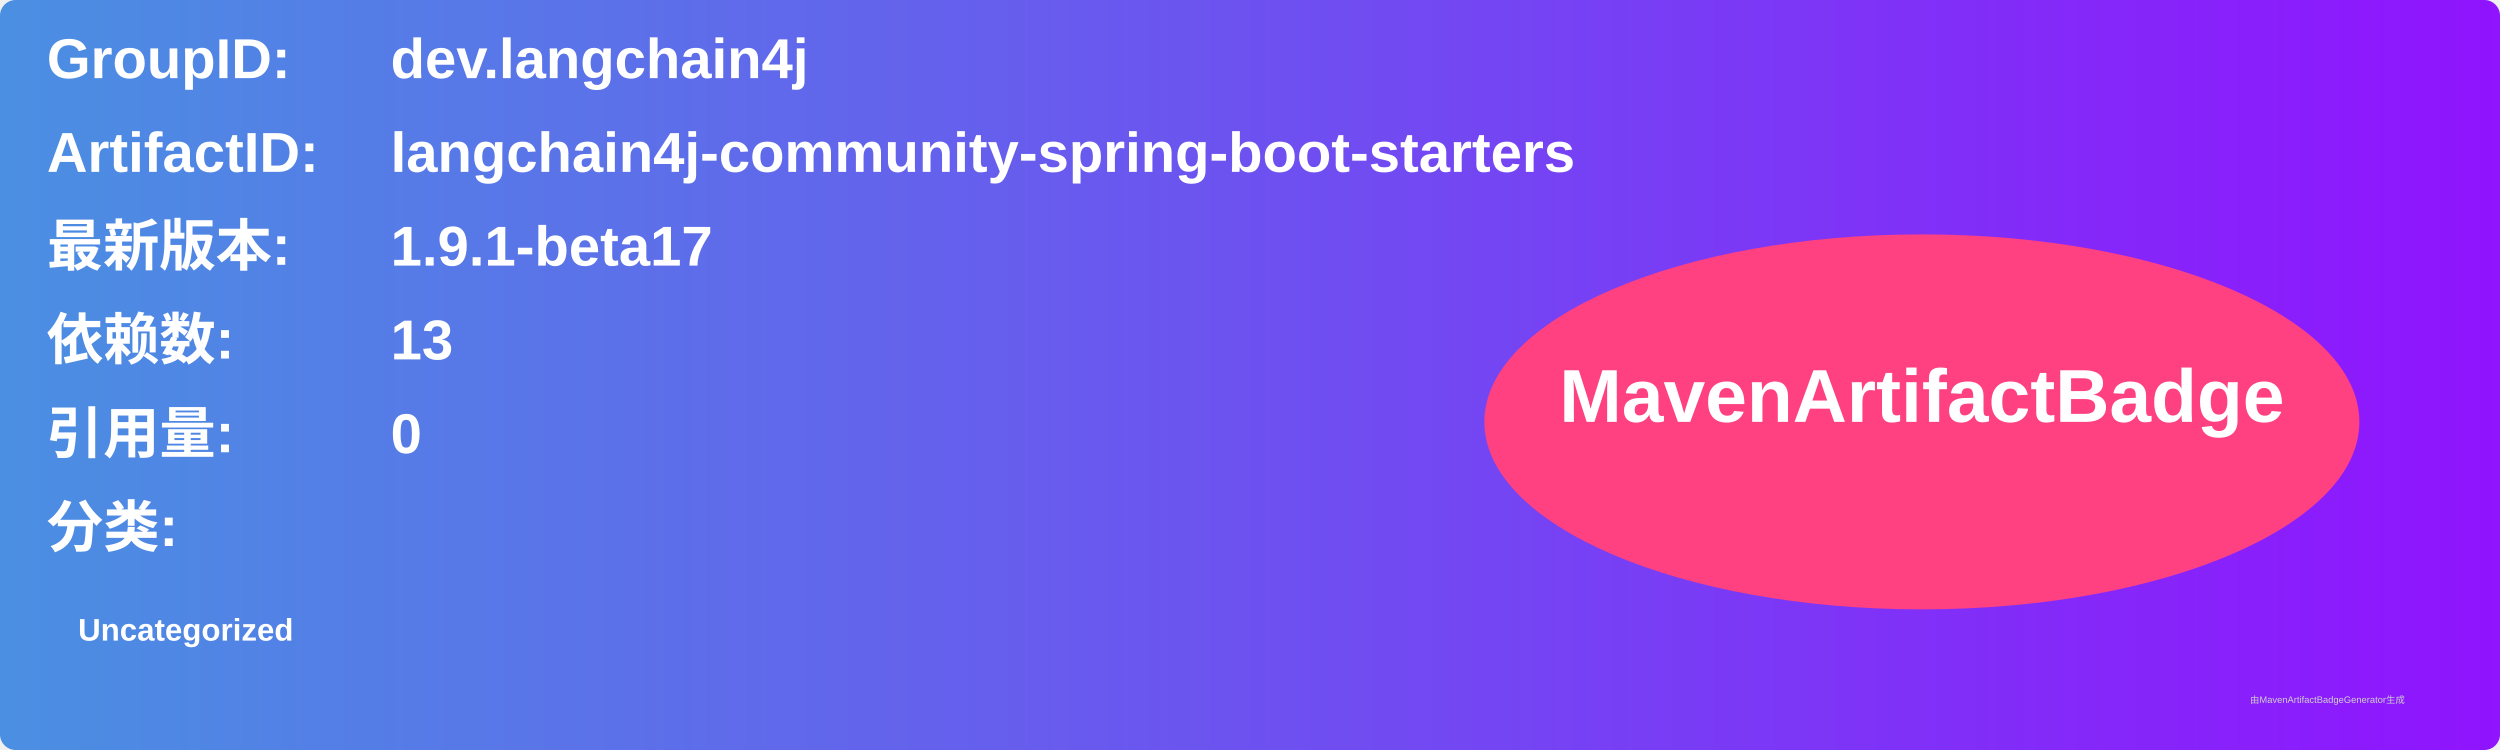
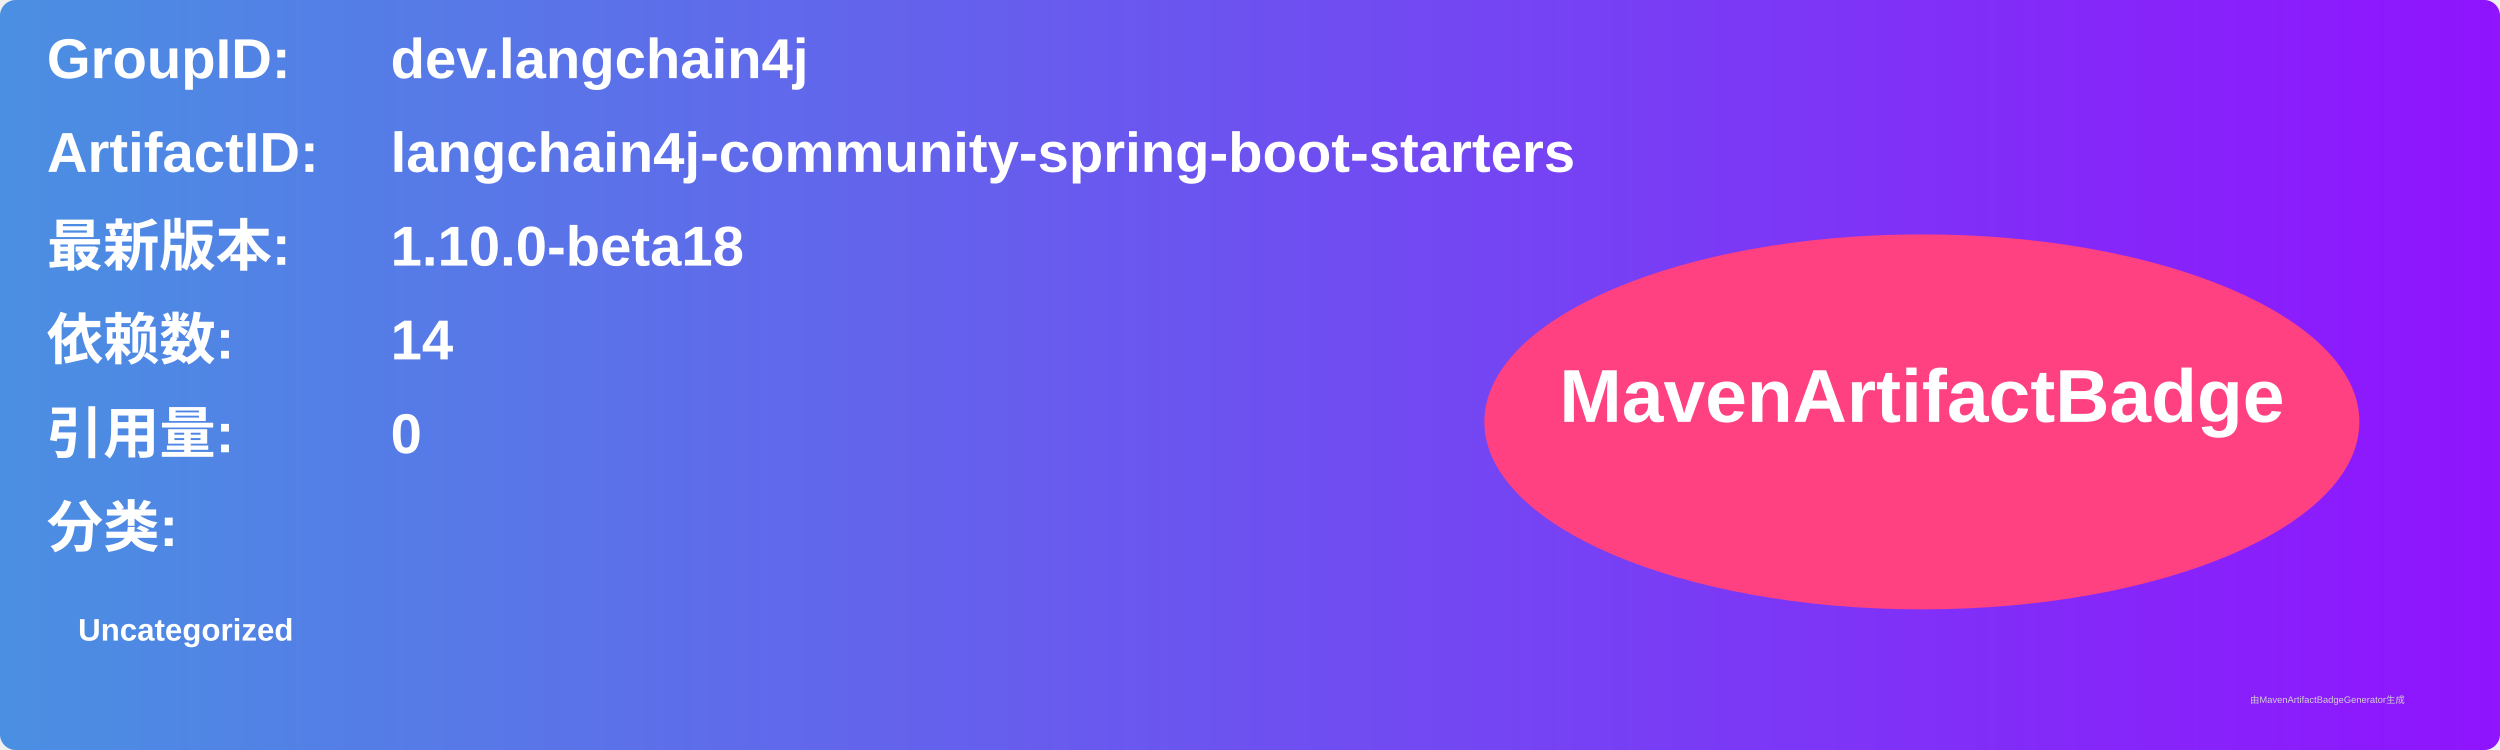
<svg xmlns="http://www.w3.org/2000/svg" width="800" height="240" viewBox="0 0 800 240">
  <linearGradient id="grad" x1="0%" y1="0%" x2="100%" y2="0%">
    <stop offset="0%" stop-color="#4a90e2" />
    <stop offset="100%" stop-color="#9013fe" />
  </linearGradient>
  <rect width="100%" height="100%" rx="5" ry="5" fill="url(#grad)" />
  <g transform="translate(15, 15)">
    <text x="0" y="10" font-family="Arial" font-size="18" fill="white" font-weight="bold" width="260">GroupID:</text>
    <text x="110" y="10" font-family="Arial" font-size="18" fill="white" font-weight="bold" width="460">dev.langchain4j</text>
    <text x="0" y="40" font-family="Arial" font-size="18" fill="white" font-weight="bold" width="260">ArtifactID:</text>
    <text x="110" y="40" font-family="Arial" font-size="18" fill="white" font-weight="bold" width="460">langchain4j-community-spring-boot-starters</text>
    <text x="0" y="70" font-family="Arial" font-size="18" fill="white" font-weight="bold">最新版本:</text>
    <text x="110" y="70" font-family="Arial" font-size="18" fill="white" font-weight="bold">
-       <tspan font-weight="bold">1.9.1-beta17</tspan>
+       <tspan font-weight="bold">1.10.0-beta18</tspan>
    </text>
    <text x="0" y="100" font-family="Arial" font-size="18" fill="white" font-weight="bold">依赖数: </text>
    <text x="110" y="100" font-family="Arial" font-size="18" fill="white">
-       <tspan font-weight="bold">13</tspan>
+       <tspan font-weight="bold">14</tspan>
    </text>
    <text x="0" y="130" font-family="Arial" font-size="18" fill="white" font-weight="bold">引用量: </text>
    <text x="110" y="130" font-family="Arial" font-size="18" fill="white">
      <tspan font-weight="bold">0</tspan>
    </text>
    <text x="0" y="160" font-family="Arial" font-size="18" fill="white" font-weight="bold">分类:</text>
    <text x="10" y="190" font-family="Arial" font-size="10" fill="white">
      <tspan font-weight="bold">Uncategorized</tspan>
    </text>
    <ellipse cx="600" cy="120" rx="140" ry="60" fill="#ff4081" />
    <text x="600" y="120" text-anchor="middle" font-family="Arial" font-size="24" fill="white" font-weight="bold">MavenArtifactBadge</text>
  </g>
  <text x="720" y="225" font-family="Arial" font-size="3" fill="#d0d0d0">由MavenArtifactBadgeGenerator生成</text>
</svg>
